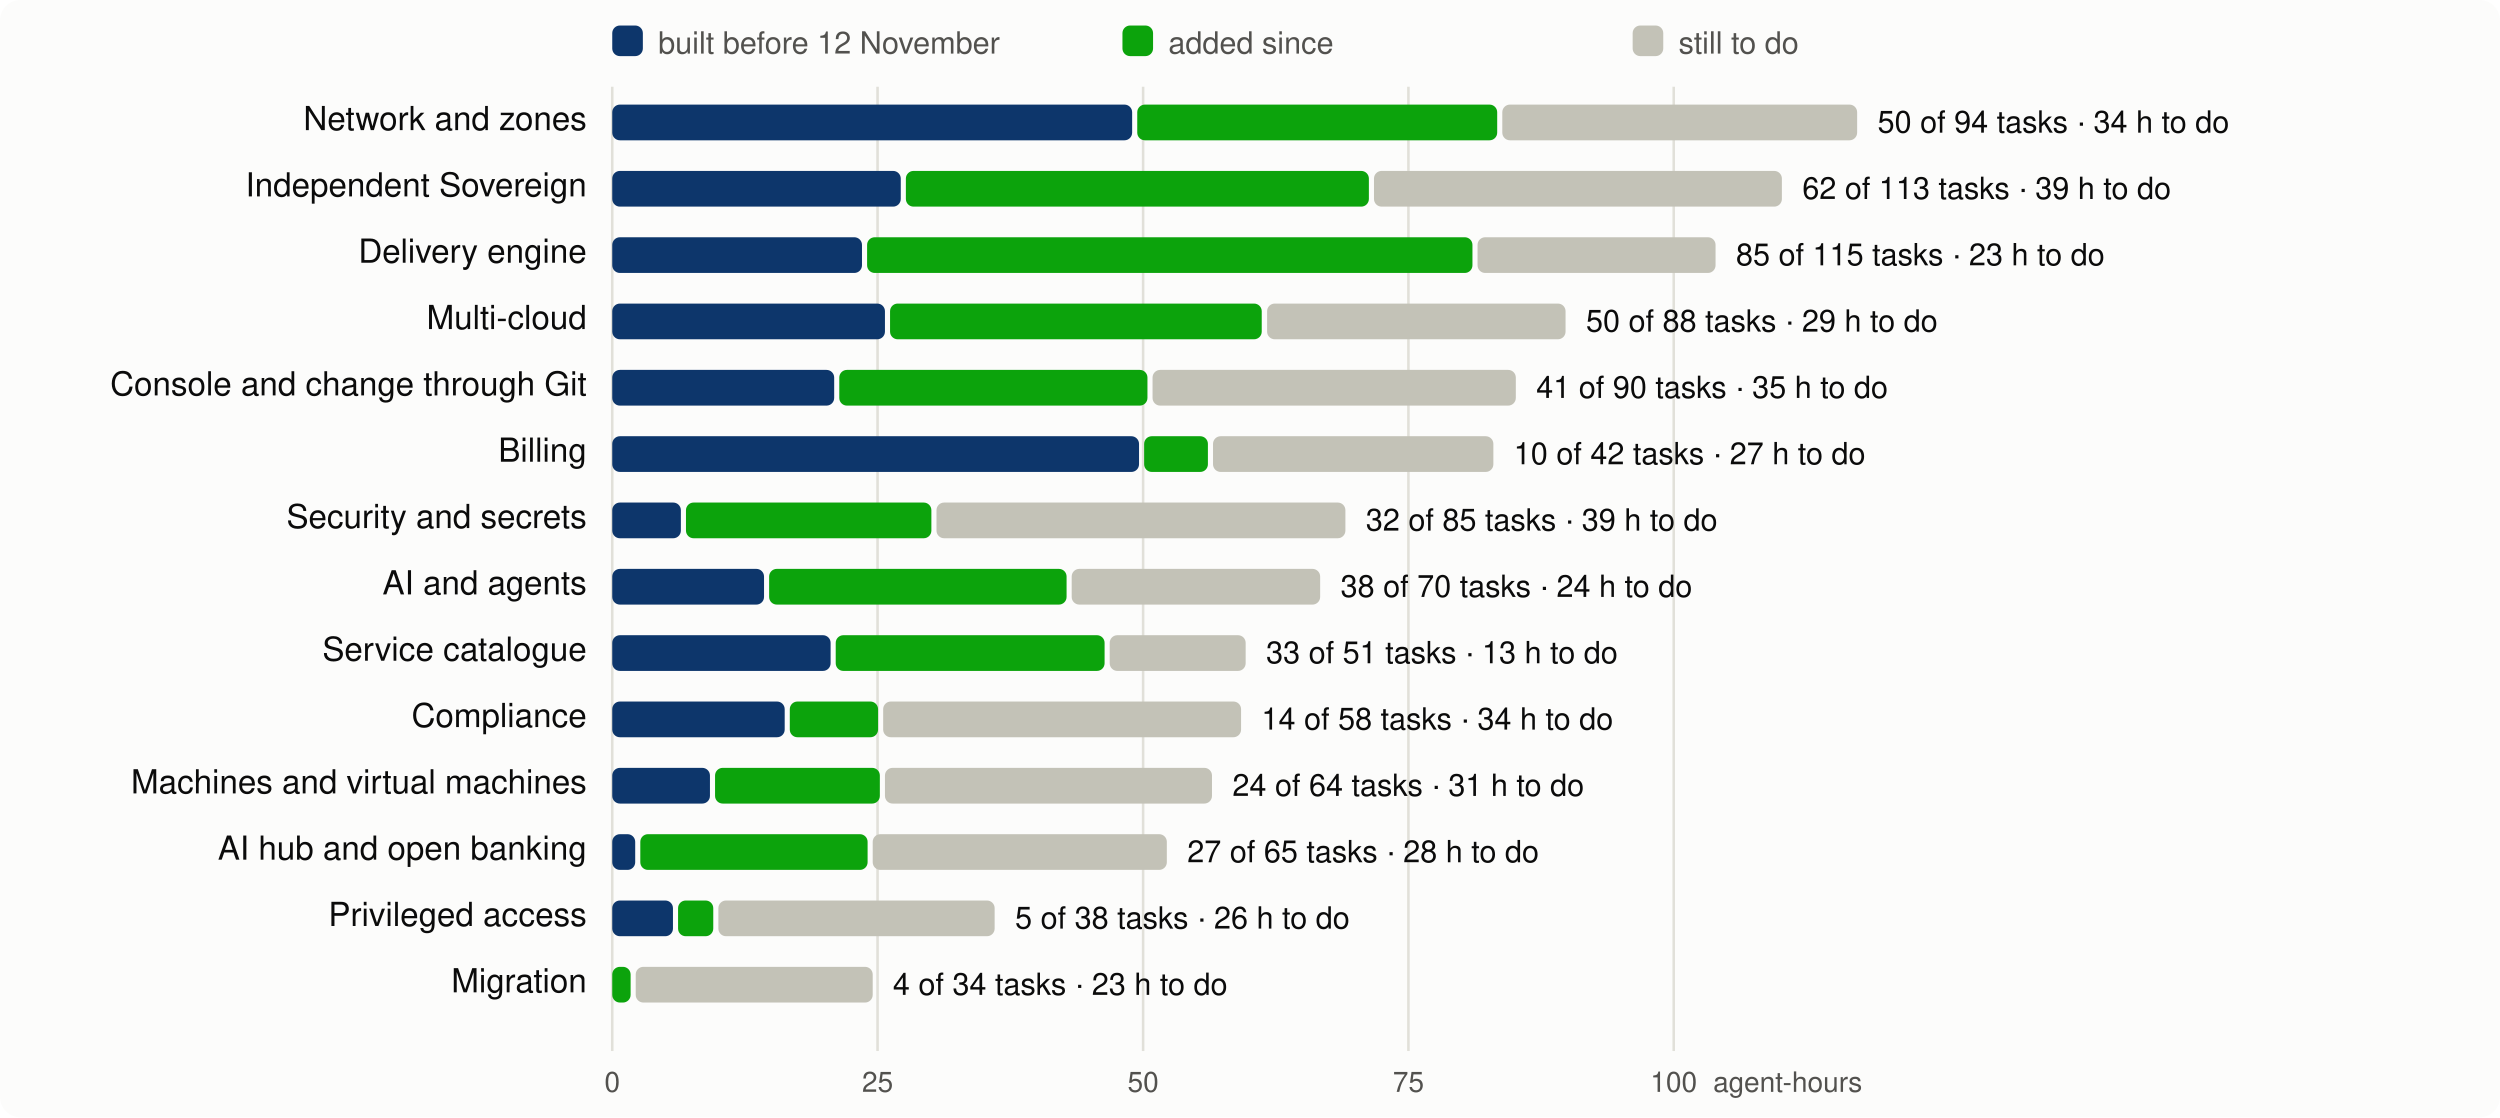
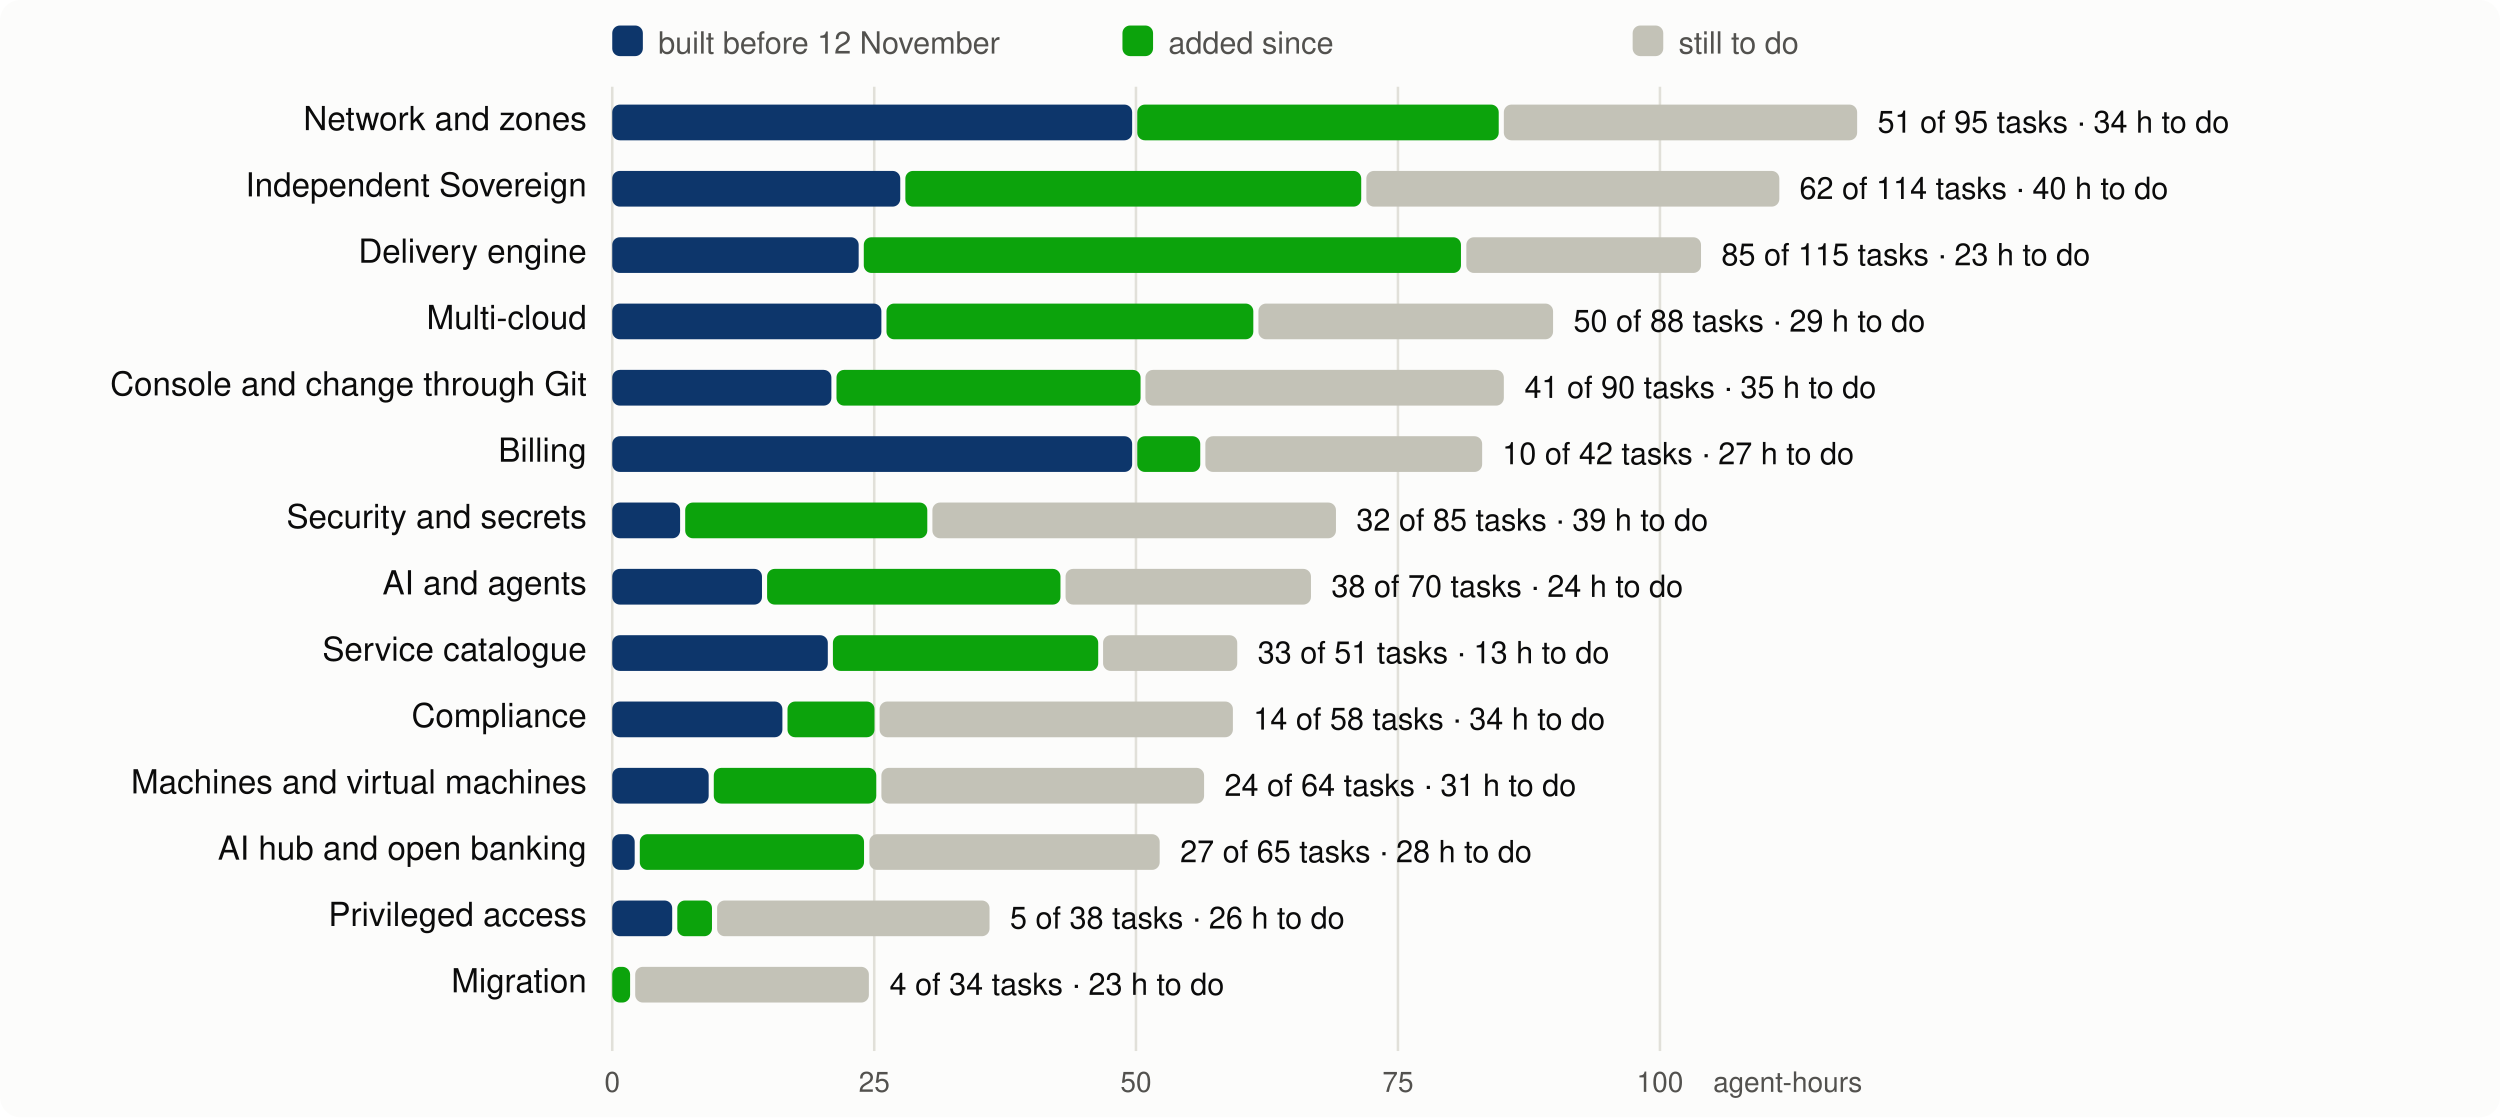
<svg xmlns="http://www.w3.org/2000/svg" viewBox="0 0 980 438" width="980" height="438" font-family="system-ui,-apple-system,Segoe UI,Helvetica,Arial,sans-serif" font-size="13">
  <rect width="980" height="438" rx="8" fill="#fcfcfb" />
  <line x1="240.0" x2="240.0" y1="34" y2="412" stroke="#e1e0d9" />
  <text x="240.0" y="428" text-anchor="middle" fill="#52514e" font-size="11">0</text>
-   <line x1="344.0" x2="344.0" y1="34" y2="412" stroke="#e1e0d9" />
-   <text x="344.0" y="428" text-anchor="middle" fill="#52514e" font-size="11">25</text>
-   <line x1="448.1" x2="448.1" y1="34" y2="412" stroke="#e1e0d9" />
-   <text x="448.1" y="428" text-anchor="middle" fill="#52514e" font-size="11">50</text>
-   <line x1="552.1" x2="552.1" y1="34" y2="412" stroke="#e1e0d9" />
-   <text x="552.1" y="428" text-anchor="middle" fill="#52514e" font-size="11">75</text>
-   <line x1="656.1" x2="656.1" y1="34" y2="412" stroke="#e1e0d9" />
-   <text x="656.1" y="428" text-anchor="middle" fill="#52514e" font-size="11">100</text>
+   <line x1="342.7" x2="342.7" y1="34" y2="412" stroke="#e1e0d9" />
+   <text x="342.7" y="428" text-anchor="middle" fill="#52514e" font-size="11">25</text>
+   <line x1="445.3" x2="445.3" y1="34" y2="412" stroke="#e1e0d9" />
+   <text x="445.3" y="428" text-anchor="middle" fill="#52514e" font-size="11">50</text>
+   <line x1="548.0" x2="548.0" y1="34" y2="412" stroke="#e1e0d9" />
+   <text x="548.0" y="428" text-anchor="middle" fill="#52514e" font-size="11">75</text>
+   <line x1="650.7" x2="650.7" y1="34" y2="412" stroke="#e1e0d9" />
+   <text x="650.7" y="428" text-anchor="middle" fill="#52514e" font-size="11">100</text>
  <text x="730" y="428" text-anchor="end" fill="#52514e" font-size="11">agent-hours</text>
  <rect x="240" y="10" width="12" height="12" rx="3" fill="#0d366b" />
  <text x="258" y="21" fill="#52514e" font-size="12">built before 12 November</text>
  <rect x="440" y="10" width="12" height="12" rx="3" fill="#0ca30c" />
  <text x="458" y="21" fill="#52514e" font-size="12">added since</text>
  <rect x="640" y="10" width="12" height="12" rx="3" fill="#c3c2b7" />
  <text x="658" y="21" fill="#52514e" font-size="12">still to do</text>
  <text x="230" y="51" text-anchor="end" fill="#0b0b0b">Network and zones</text>
  <rect x="240.0" y="41" width="203.8" height="14" rx="3" fill="#0d366b" />
-   <rect x="445.8" y="41" width="141.1" height="14" rx="3" fill="#0ca30c" />
-   <rect x="588.9" y="41" width="139.1" height="14" rx="3" fill="#c3c2b7" />
-   <text x="736.0" y="52" fill="#0b0b0b" font-size="12">50 of 94 tasks · 34 h to do</text>
+   <rect x="445.8" y="41" width="141.7" height="14" rx="3" fill="#0ca30c" />
+   <rect x="589.5" y="41" width="138.5" height="14" rx="3" fill="#c3c2b7" />
+   <text x="736.0" y="52" fill="#0b0b0b" font-size="12">51 of 95 tasks · 34 h to do</text>
  <text x="230" y="77" text-anchor="end" fill="#0b0b0b">Independent Sovereign</text>
-   <rect x="240.0" y="67" width="113.1" height="14" rx="3" fill="#0d366b" />
-   <rect x="355.1" y="67" width="181.5" height="14" rx="3" fill="#0ca30c" />
-   <rect x="538.6" y="67" width="159.9" height="14" rx="3" fill="#c3c2b7" />
-   <text x="706.5" y="78" fill="#0b0b0b" font-size="12">62 of 113 tasks · 39 h to do</text>
+   <rect x="240.0" y="67" width="112.9" height="14" rx="3" fill="#0d366b" />
+   <rect x="354.9" y="67" width="178.7" height="14" rx="3" fill="#0ca30c" />
+   <rect x="535.6" y="67" width="161.9" height="14" rx="3" fill="#c3c2b7" />
+   <text x="705.4" y="78" fill="#0b0b0b" font-size="12">62 of 114 tasks · 40 h to do</text>
  <text x="230" y="103" text-anchor="end" fill="#0b0b0b">Delivery engine</text>
-   <rect x="240.0" y="93" width="97.9" height="14" rx="3" fill="#0d366b" />
-   <rect x="339.9" y="93" width="237.3" height="14" rx="3" fill="#0ca30c" />
-   <rect x="579.2" y="93" width="93.3" height="14" rx="3" fill="#c3c2b7" />
-   <text x="680.5" y="104" fill="#0b0b0b" font-size="12">85 of 115 tasks · 23 h to do</text>
+   <rect x="240.0" y="93" width="96.6" height="14" rx="3" fill="#0d366b" />
+   <rect x="338.6" y="93" width="234.1" height="14" rx="3" fill="#0ca30c" />
+   <rect x="574.8" y="93" width="92.0" height="14" rx="3" fill="#c3c2b7" />
+   <text x="674.8" y="104" fill="#0b0b0b" font-size="12">85 of 115 tasks · 23 h to do</text>
  <text x="230" y="129" text-anchor="end" fill="#0b0b0b">Multi-cloud</text>
-   <rect x="240.0" y="119" width="106.9" height="14" rx="3" fill="#0d366b" />
-   <rect x="348.9" y="119" width="145.7" height="14" rx="3" fill="#0ca30c" />
-   <rect x="496.7" y="119" width="117.0" height="14" rx="3" fill="#c3c2b7" />
-   <text x="621.7" y="130" fill="#0b0b0b" font-size="12">50 of 88 tasks · 29 h to do</text>
+   <rect x="240.0" y="119" width="105.5" height="14" rx="3" fill="#0d366b" />
+   <rect x="347.5" y="119" width="143.8" height="14" rx="3" fill="#0ca30c" />
+   <rect x="493.3" y="119" width="115.5" height="14" rx="3" fill="#c3c2b7" />
+   <text x="616.8" y="130" fill="#0b0b0b" font-size="12">50 of 88 tasks · 29 h to do</text>
  <text x="230" y="155" text-anchor="end" fill="#0b0b0b">Console and change through Git</text>
-   <rect x="240.0" y="145" width="87.0" height="14" rx="3" fill="#0d366b" />
-   <rect x="329.0" y="145" width="120.8" height="14" rx="3" fill="#0ca30c" />
-   <rect x="451.8" y="145" width="142.4" height="14" rx="3" fill="#c3c2b7" />
-   <text x="602.2" y="156" fill="#0b0b0b" font-size="12">41 of 90 tasks · 35 h to do</text>
+   <rect x="240.0" y="145" width="85.9" height="14" rx="3" fill="#0d366b" />
+   <rect x="327.9" y="145" width="119.2" height="14" rx="3" fill="#0ca30c" />
+   <rect x="449.0" y="145" width="140.5" height="14" rx="3" fill="#c3c2b7" />
+   <text x="597.6" y="156" fill="#0b0b0b" font-size="12">41 of 90 tasks · 35 h to do</text>
  <text x="230" y="181" text-anchor="end" fill="#0b0b0b">Billing</text>
-   <rect x="240.0" y="171" width="206.5" height="14" rx="3" fill="#0d366b" />
-   <rect x="448.5" y="171" width="25.0" height="14" rx="3" fill="#0ca30c" />
-   <rect x="475.5" y="171" width="109.9" height="14" rx="3" fill="#c3c2b7" />
-   <text x="593.4" y="182" fill="#0b0b0b" font-size="12">10 of 42 tasks · 27 h to do</text>
+   <rect x="240.0" y="171" width="203.8" height="14" rx="3" fill="#0d366b" />
+   <rect x="445.8" y="171" width="24.7" height="14" rx="3" fill="#0ca30c" />
+   <rect x="472.5" y="171" width="108.5" height="14" rx="3" fill="#c3c2b7" />
+   <text x="588.9" y="182" fill="#0b0b0b" font-size="12">10 of 42 tasks · 27 h to do</text>
  <text x="230" y="207" text-anchor="end" fill="#0b0b0b">Security and secrets</text>
-   <rect x="240.0" y="197" width="26.9" height="14" rx="3" fill="#0d366b" />
-   <rect x="268.9" y="197" width="96.2" height="14" rx="3" fill="#0ca30c" />
-   <rect x="367.1" y="197" width="160.3" height="14" rx="3" fill="#c3c2b7" />
-   <text x="535.4" y="208" fill="#0b0b0b" font-size="12">32 of 85 tasks · 39 h to do</text>
+   <rect x="240.0" y="197" width="26.6" height="14" rx="3" fill="#0d366b" />
+   <rect x="268.6" y="197" width="94.9" height="14" rx="3" fill="#0ca30c" />
+   <rect x="365.5" y="197" width="158.2" height="14" rx="3" fill="#c3c2b7" />
+   <text x="531.7" y="208" fill="#0b0b0b" font-size="12">32 of 85 tasks · 39 h to do</text>
  <text x="230" y="233" text-anchor="end" fill="#0b0b0b">AI and agents</text>
-   <rect x="240.0" y="223" width="59.5" height="14" rx="3" fill="#0d366b" />
-   <rect x="301.5" y="223" width="116.6" height="14" rx="3" fill="#0ca30c" />
-   <rect x="420.1" y="223" width="97.4" height="14" rx="3" fill="#c3c2b7" />
-   <text x="525.5" y="234" fill="#0b0b0b" font-size="12">38 of 70 tasks · 24 h to do</text>
+   <rect x="240.0" y="223" width="58.7" height="14" rx="3" fill="#0d366b" />
+   <rect x="300.7" y="223" width="115.0" height="14" rx="3" fill="#0ca30c" />
+   <rect x="417.7" y="223" width="96.2" height="14" rx="3" fill="#c3c2b7" />
+   <text x="521.9" y="234" fill="#0b0b0b" font-size="12">38 of 70 tasks · 24 h to do</text>
  <text x="230" y="259" text-anchor="end" fill="#0b0b0b">Service catalogue</text>
-   <rect x="240.0" y="249" width="85.6" height="14" rx="3" fill="#0d366b" />
-   <rect x="327.6" y="249" width="105.4" height="14" rx="3" fill="#0ca30c" />
-   <rect x="435.0" y="249" width="53.3" height="14" rx="3" fill="#c3c2b7" />
-   <text x="496.3" y="260" fill="#0b0b0b" font-size="12">33 of 51 tasks · 13 h to do</text>
+   <rect x="240.0" y="249" width="84.5" height="14" rx="3" fill="#0d366b" />
+   <rect x="326.5" y="249" width="104.0" height="14" rx="3" fill="#0ca30c" />
+   <rect x="432.4" y="249" width="52.6" height="14" rx="3" fill="#c3c2b7" />
+   <text x="493.0" y="260" fill="#0b0b0b" font-size="12">33 of 51 tasks · 13 h to do</text>
  <text x="230" y="285" text-anchor="end" fill="#0b0b0b">Compliance</text>
-   <rect x="240.0" y="275" width="67.6" height="14" rx="3" fill="#0d366b" />
-   <rect x="309.6" y="275" width="34.6" height="14" rx="3" fill="#0ca30c" />
-   <rect x="346.2" y="275" width="140.3" height="14" rx="3" fill="#c3c2b7" />
-   <text x="494.5" y="286" fill="#0b0b0b" font-size="12">14 of 58 tasks · 34 h to do</text>
+   <rect x="240.0" y="275" width="66.7" height="14" rx="3" fill="#0d366b" />
+   <rect x="308.7" y="275" width="34.1" height="14" rx="3" fill="#0ca30c" />
+   <rect x="344.8" y="275" width="138.5" height="14" rx="3" fill="#c3c2b7" />
+   <text x="491.3" y="286" fill="#0b0b0b" font-size="12">14 of 58 tasks · 34 h to do</text>
  <text x="230" y="311" text-anchor="end" fill="#0b0b0b">Machines and virtual machines</text>
-   <rect x="240.0" y="301" width="38.3" height="14" rx="3" fill="#0d366b" />
-   <rect x="280.3" y="301" width="64.6" height="14" rx="3" fill="#0ca30c" />
-   <rect x="346.9" y="301" width="128.2" height="14" rx="3" fill="#c3c2b7" />
-   <text x="483.1" y="312" fill="#0b0b0b" font-size="12">24 of 64 tasks · 31 h to do</text>
+   <rect x="240.0" y="301" width="37.8" height="14" rx="3" fill="#0d366b" />
+   <rect x="279.8" y="301" width="63.7" height="14" rx="3" fill="#0ca30c" />
+   <rect x="345.5" y="301" width="126.5" height="14" rx="3" fill="#c3c2b7" />
+   <text x="480.0" y="312" fill="#0b0b0b" font-size="12">24 of 64 tasks · 31 h to do</text>
  <text x="230" y="337" text-anchor="end" fill="#0b0b0b">AI hub and open banking</text>
-   <rect x="240.0" y="327" width="9.0" height="14" rx="3" fill="#0d366b" />
-   <rect x="251.0" y="327" width="89.1" height="14" rx="3" fill="#0ca30c" />
-   <rect x="342.1" y="327" width="115.3" height="14" rx="3" fill="#c3c2b7" />
-   <text x="465.4" y="338" fill="#0b0b0b" font-size="12">27 of 65 tasks · 28 h to do</text>
+   <rect x="240.0" y="327" width="8.8" height="14" rx="3" fill="#0d366b" />
+   <rect x="250.8" y="327" width="87.9" height="14" rx="3" fill="#0ca30c" />
+   <rect x="340.8" y="327" width="113.8" height="14" rx="3" fill="#c3c2b7" />
+   <text x="462.6" y="338" fill="#0b0b0b" font-size="12">27 of 65 tasks · 28 h to do</text>
  <text x="230" y="363" text-anchor="end" fill="#0b0b0b">Privileged access</text>
-   <rect x="240.0" y="353" width="23.8" height="14" rx="3" fill="#0d366b" />
-   <rect x="265.8" y="353" width="13.8" height="14" rx="3" fill="#0ca30c" />
-   <rect x="281.6" y="353" width="108.3" height="14" rx="3" fill="#c3c2b7" />
-   <text x="397.9" y="364" fill="#0b0b0b" font-size="12">5 of 38 tasks · 26 h to do</text>
+   <rect x="240.0" y="353" width="23.5" height="14" rx="3" fill="#0d366b" />
+   <rect x="265.5" y="353" width="13.6" height="14" rx="3" fill="#0ca30c" />
+   <rect x="281.1" y="353" width="106.8" height="14" rx="3" fill="#c3c2b7" />
+   <text x="395.9" y="364" fill="#0b0b0b" font-size="12">5 of 38 tasks · 26 h to do</text>
  <text x="230" y="389" text-anchor="end" fill="#0b0b0b">Migration</text>
-   <rect x="240.0" y="379" width="7.2" height="14" rx="3" fill="#0ca30c" />
-   <rect x="249.2" y="379" width="92.9" height="14" rx="3" fill="#c3c2b7" />
-   <text x="350.0" y="390" fill="#0b0b0b" font-size="12">4 of 34 tasks · 23 h to do</text>
+   <rect x="240.0" y="379" width="7.0" height="14" rx="3" fill="#0ca30c" />
+   <rect x="249.0" y="379" width="91.6" height="14" rx="3" fill="#c3c2b7" />
+   <text x="348.7" y="390" fill="#0b0b0b" font-size="12">4 of 34 tasks · 23 h to do</text>
</svg>
